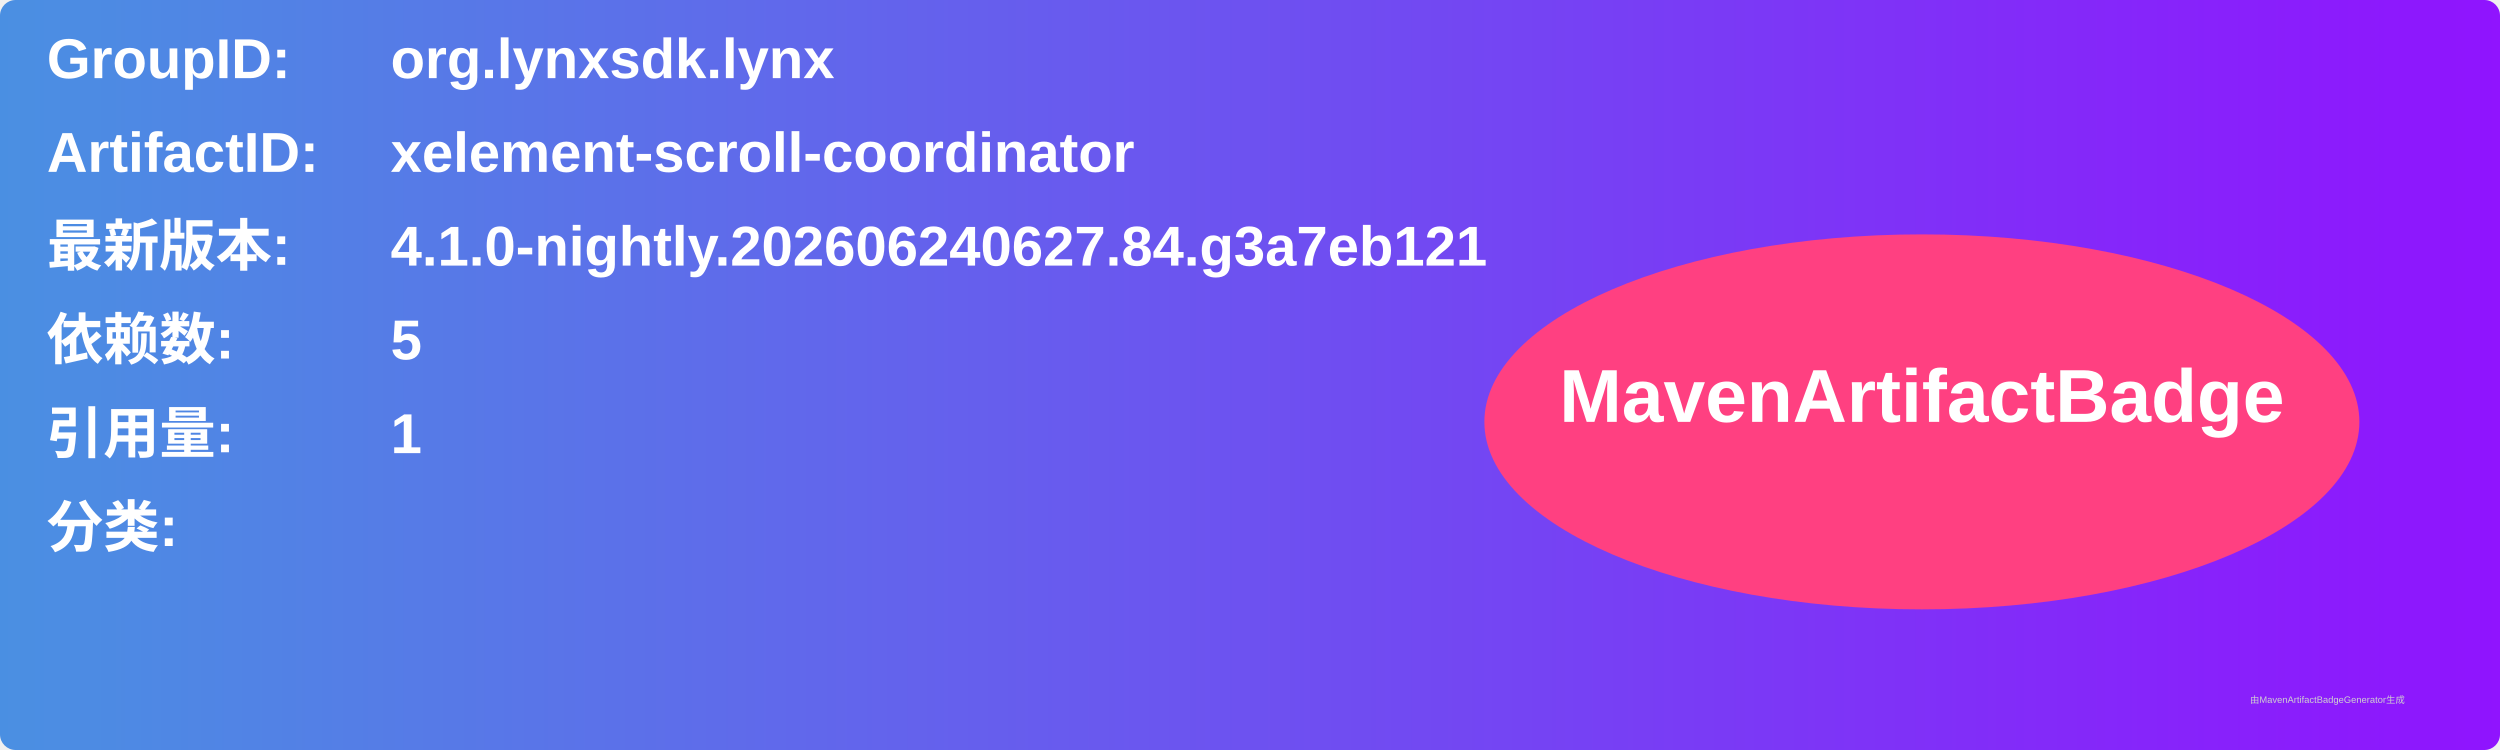
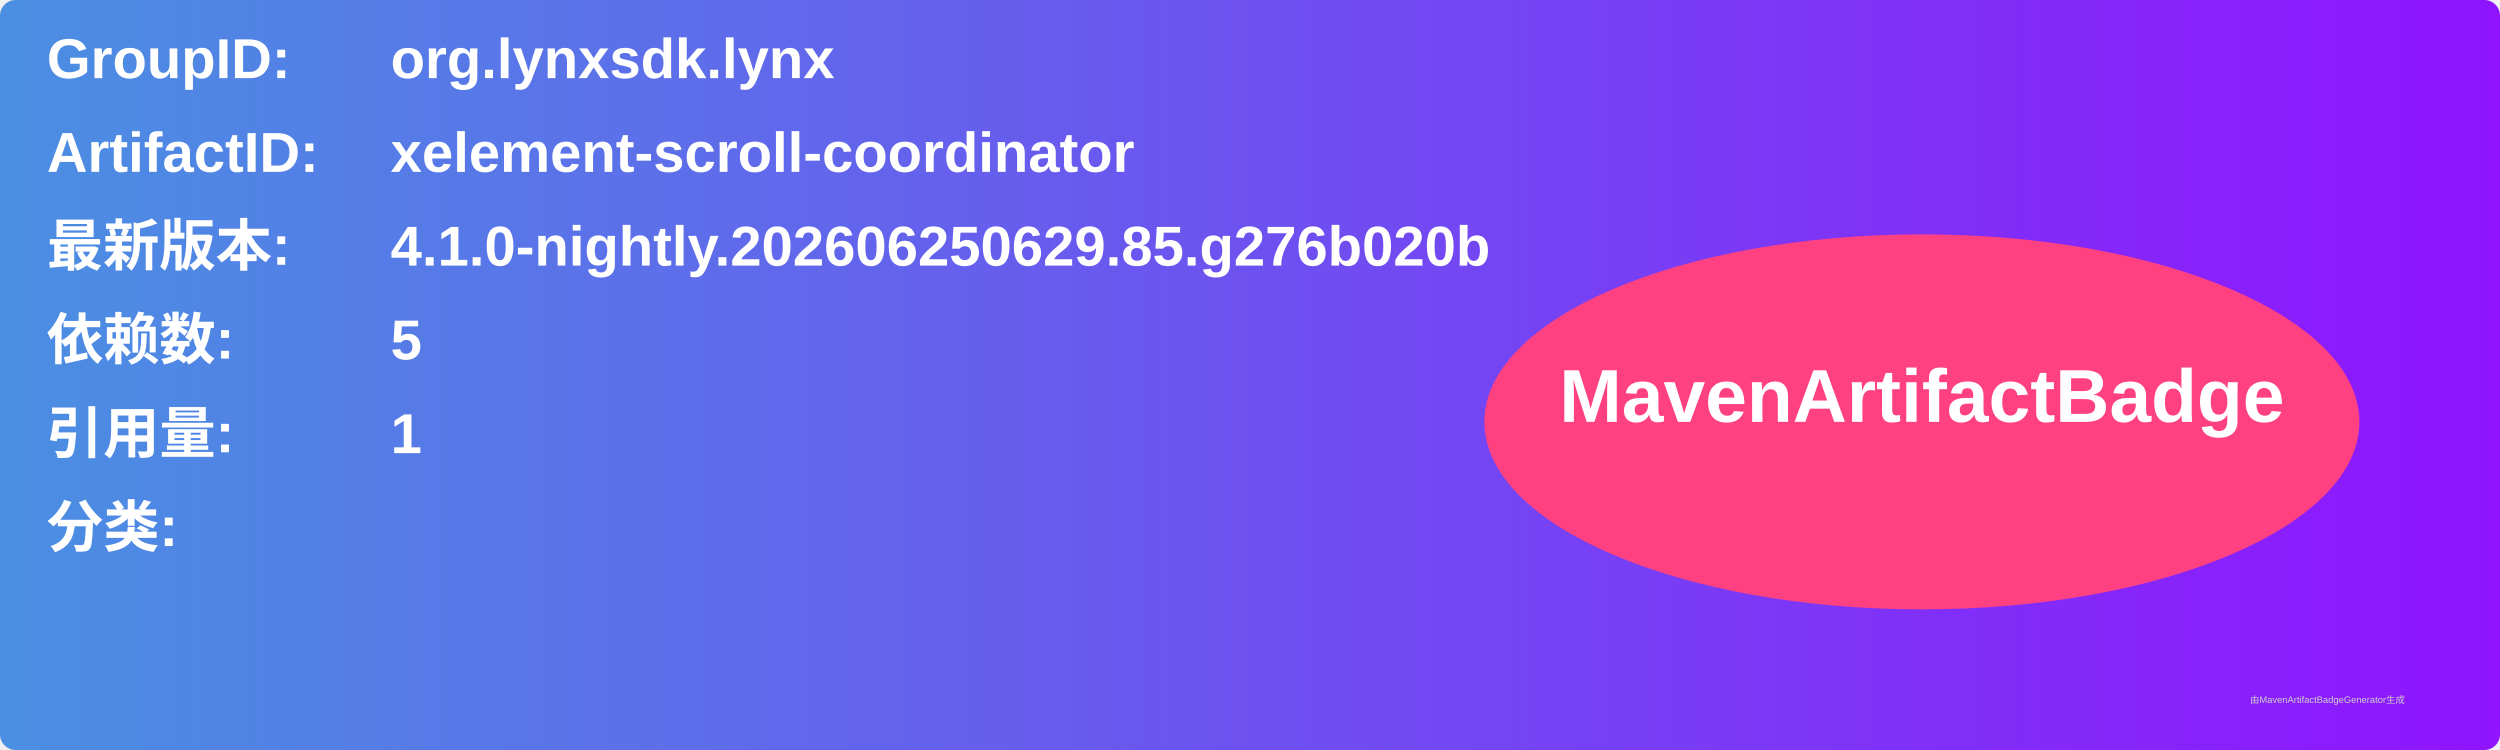
<svg xmlns="http://www.w3.org/2000/svg" width="800" height="240" viewBox="0 0 800 240">
  <linearGradient id="grad" x1="0%" y1="0%" x2="100%" y2="0%">
    <stop offset="0%" stop-color="#4a90e2" />
    <stop offset="100%" stop-color="#9013fe" />
  </linearGradient>
  <rect width="100%" height="100%" rx="5" ry="5" fill="url(#grad)" />
  <g transform="translate(15, 15)">
    <text x="0" y="10" font-family="Arial" font-size="18" fill="white" font-weight="bold" width="260">GroupID:</text>
    <text x="110" y="10" font-family="Arial" font-size="18" fill="white" font-weight="bold" width="460">org.lynxsdk.lynx</text>
    <text x="0" y="40" font-family="Arial" font-size="18" fill="white" font-weight="bold" width="260">ArtifactID:</text>
    <text x="110" y="40" font-family="Arial" font-size="18" fill="white" font-weight="bold" width="460">xelement-scroll-coordinator</text>
    <text x="0" y="70" font-family="Arial" font-size="18" fill="white" font-weight="bold">最新版本:</text>
    <text x="110" y="70" font-family="Arial" font-size="18" fill="white" font-weight="bold">
-       <tspan font-weight="bold">4.1.0-nightly.202606240627.84.g3a7eb121</tspan>
+       <tspan font-weight="bold">4.1.0-nightly.202606250629.85.g276b020b</tspan>
    </text>
    <text x="0" y="100" font-family="Arial" font-size="18" fill="white" font-weight="bold">依赖数: </text>
    <text x="110" y="100" font-family="Arial" font-size="18" fill="white">
      <tspan font-weight="bold">5</tspan>
    </text>
    <text x="0" y="130" font-family="Arial" font-size="18" fill="white" font-weight="bold">引用量: </text>
    <text x="110" y="130" font-family="Arial" font-size="18" fill="white">
      <tspan font-weight="bold">1</tspan>
    </text>
    <text x="0" y="160" font-family="Arial" font-size="18" fill="white" font-weight="bold">分类:</text>
    <text x="10" y="190" font-family="Arial" font-size="10" fill="white">
      <tspan font-weight="bold" />
    </text>
    <ellipse cx="600" cy="120" rx="140" ry="60" fill="#ff4081" />
    <text x="600" y="120" text-anchor="middle" font-family="Arial" font-size="24" fill="white" font-weight="bold">MavenArtifactBadge</text>
  </g>
  <text x="720" y="225" font-family="Arial" font-size="3" fill="#d0d0d0">由MavenArtifactBadgeGenerator生成</text>
</svg>
